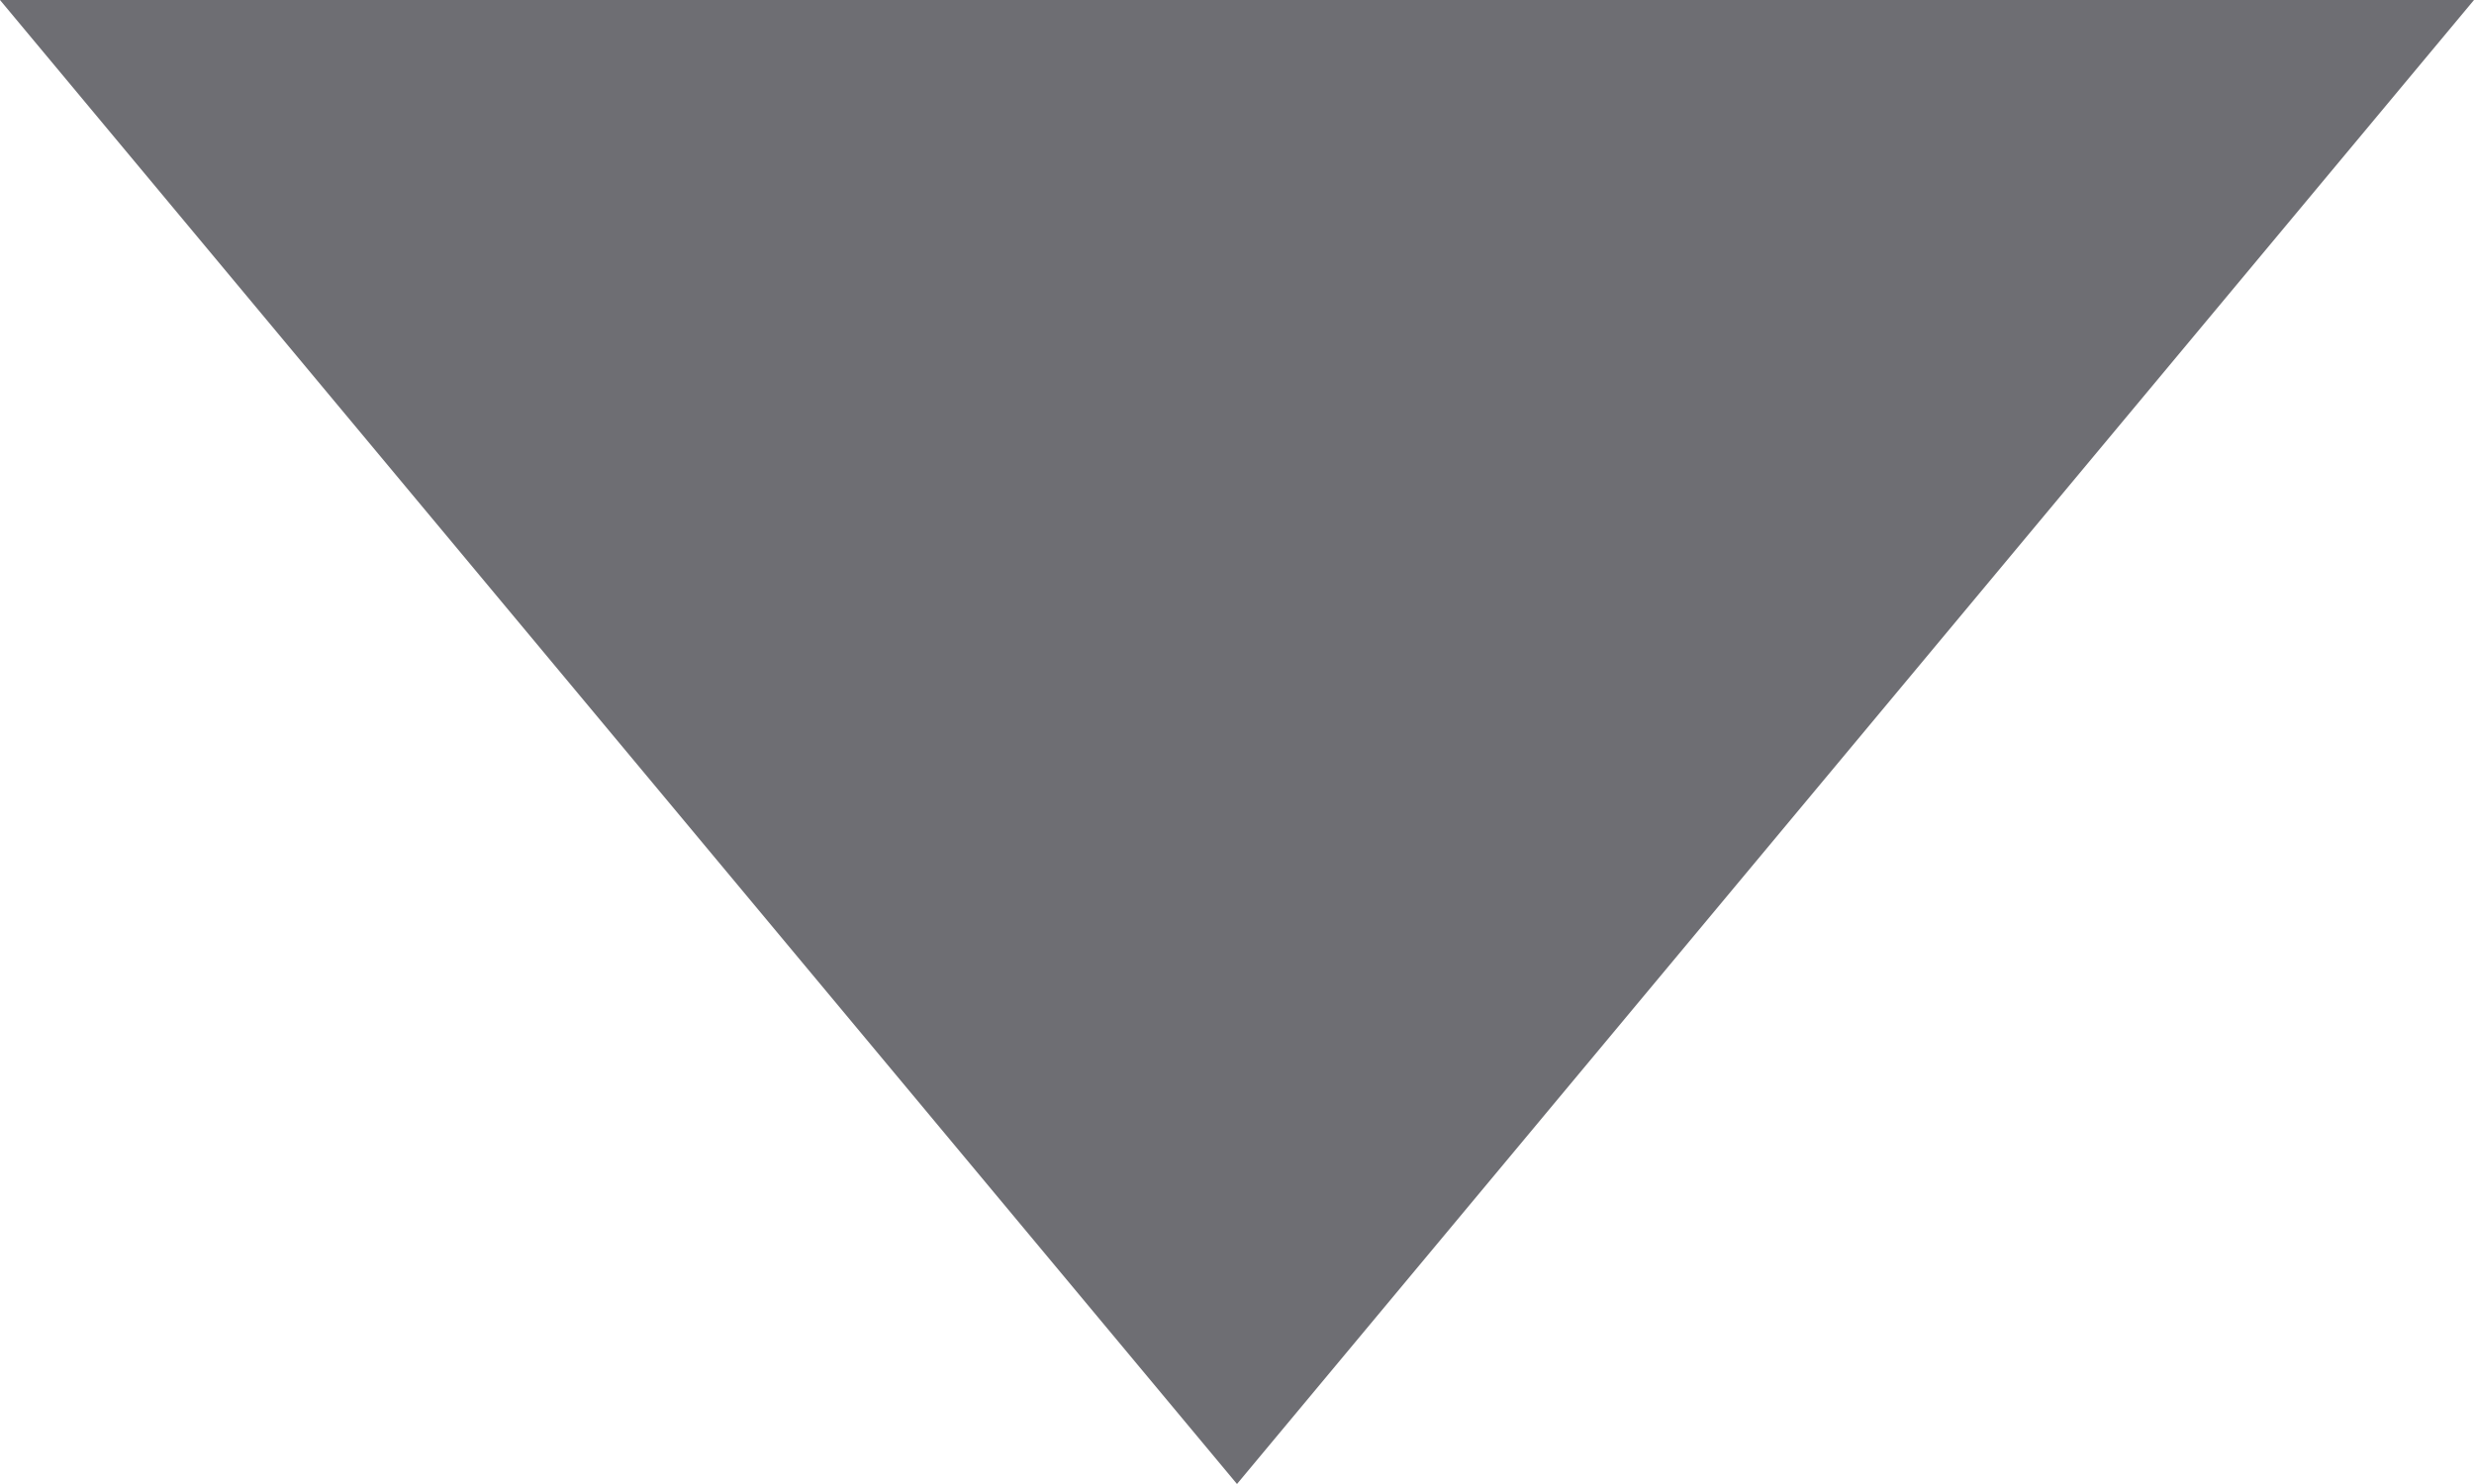
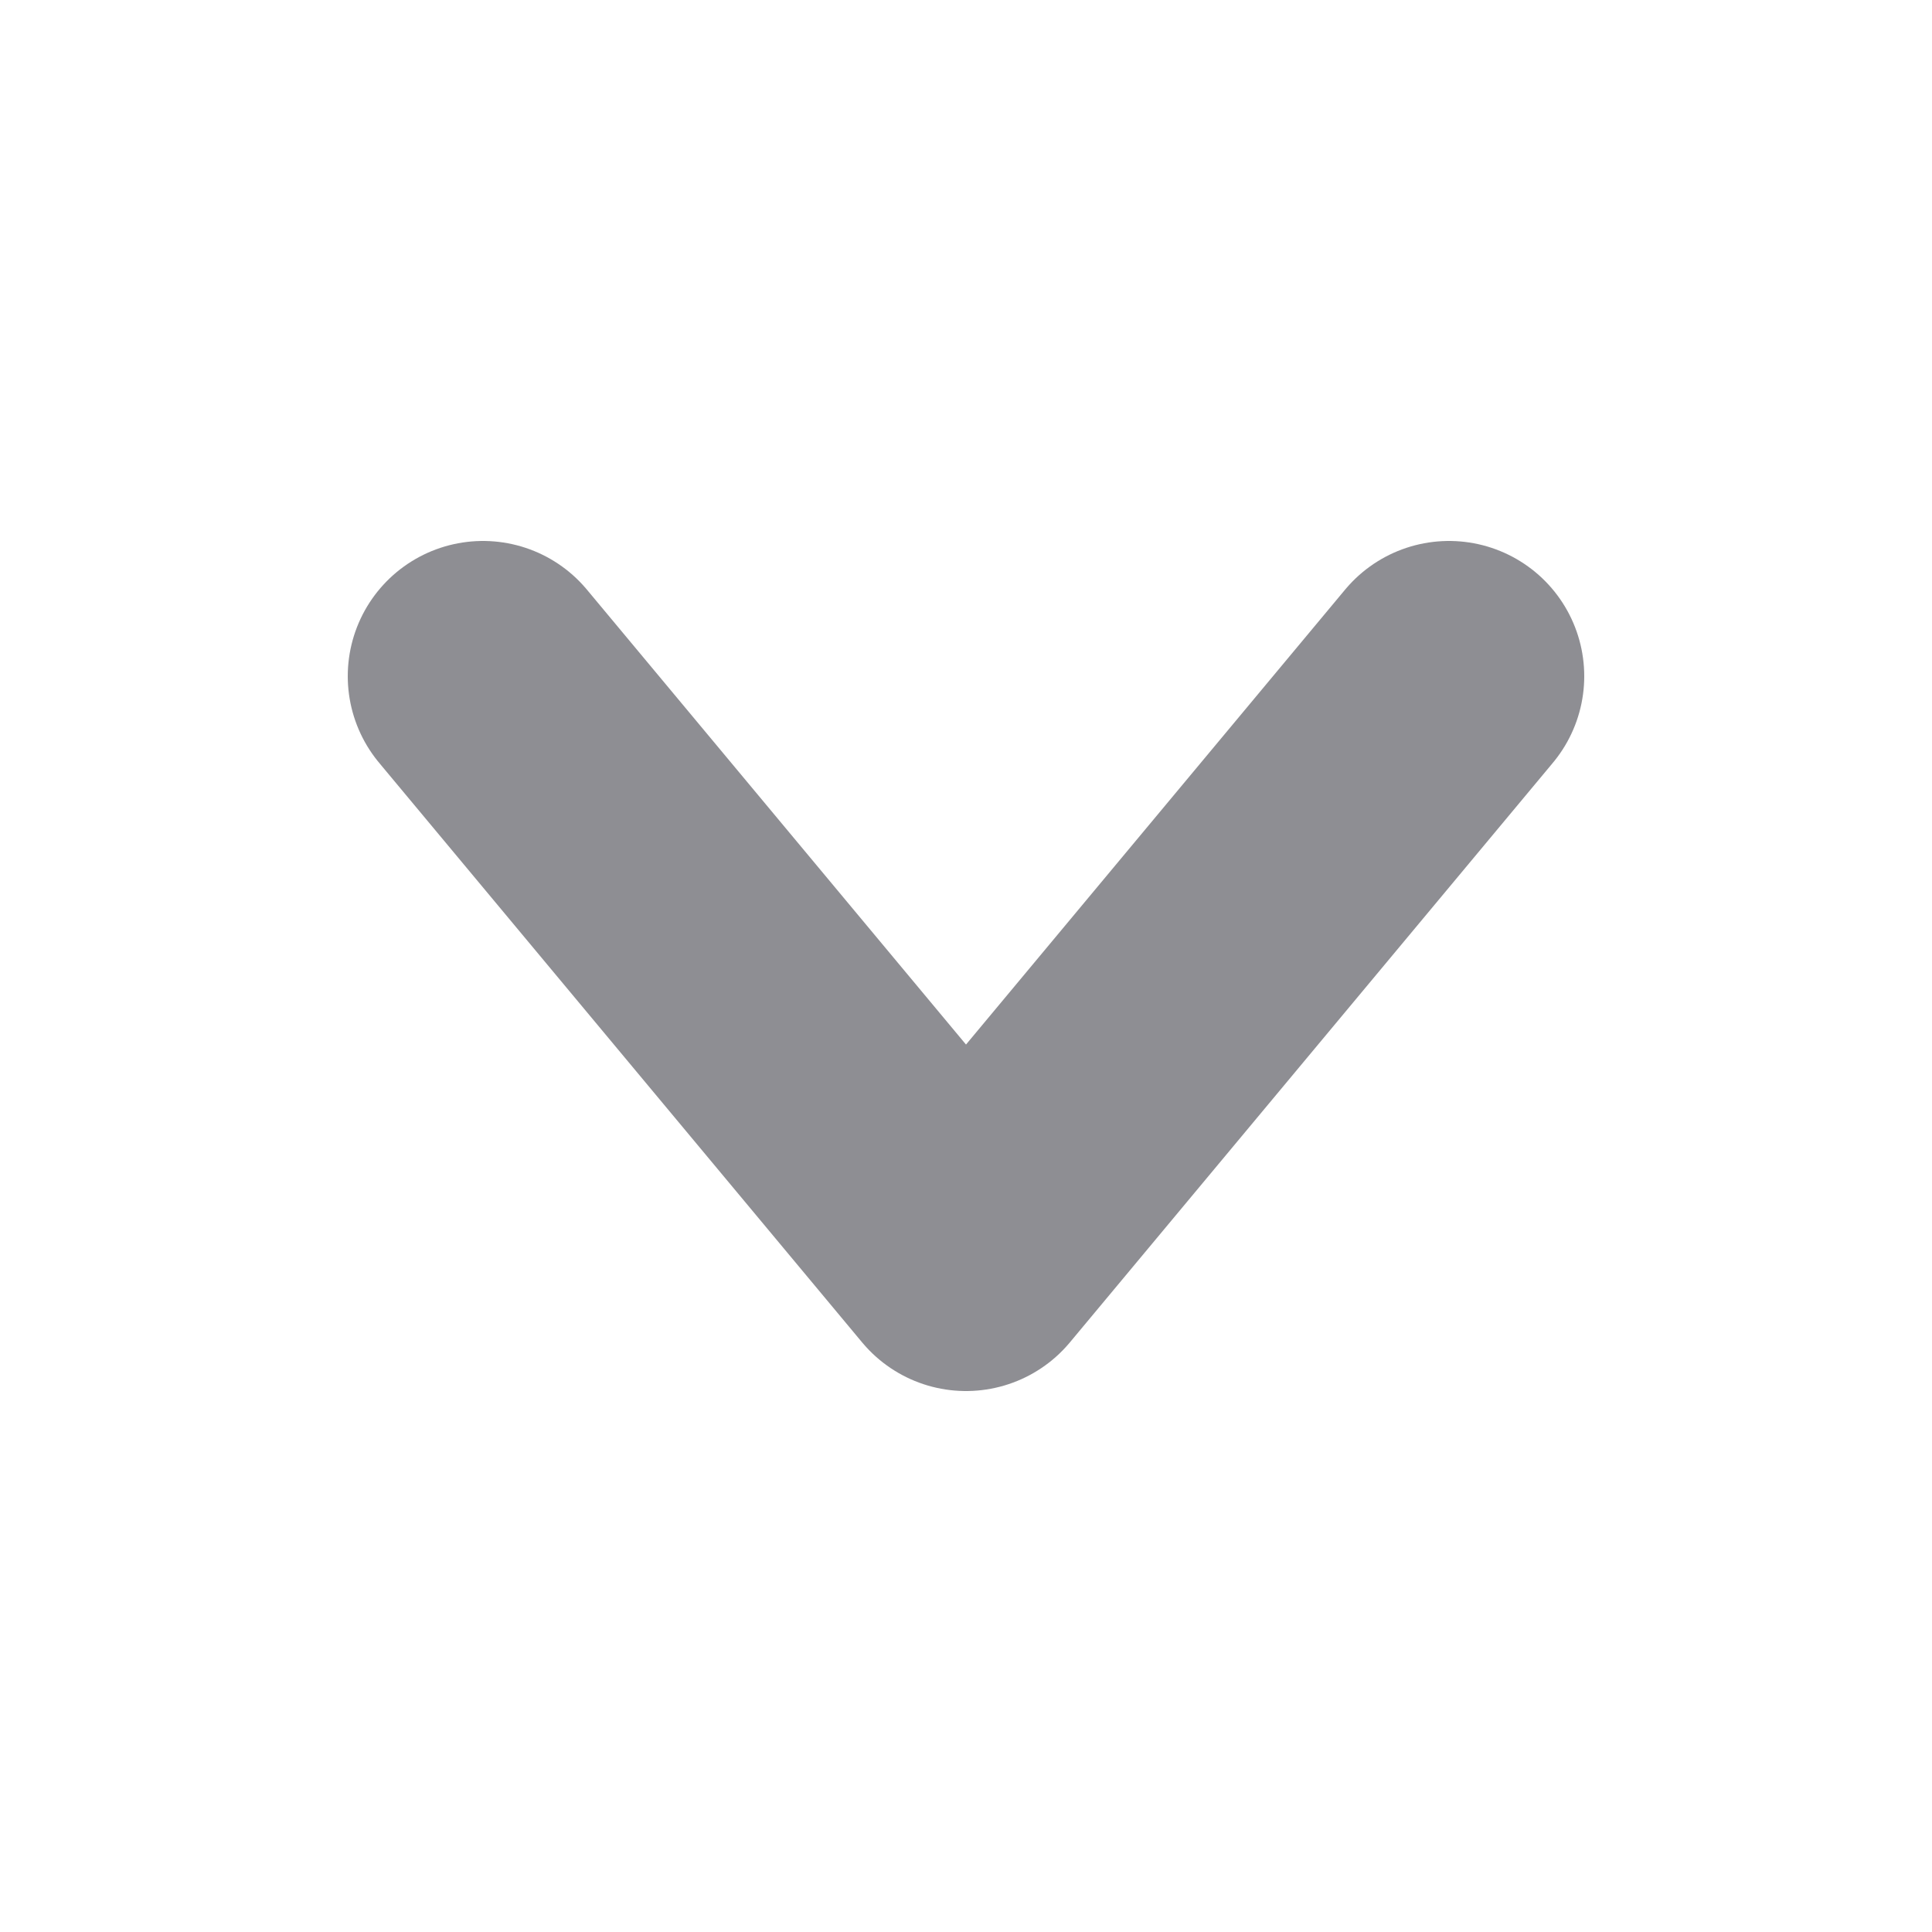
- <svg xmlns="http://www.w3.org/2000/svg" viewBox="0 0 10 6" width="10" height="6">
-   <polygon points="0,0 10,0 5,6" fill="#6E6E73" />
+ <svg xmlns="http://www.w3.org/2000/svg" viewBox="0 0 10 10" width="10" height="10">
+   <path d="M2.5 3.5 L5 6.5 L7.5 3.5" fill="none" stroke="#8E8E93" stroke-width="1.4" stroke-linecap="round" stroke-linejoin="round" />
</svg>
